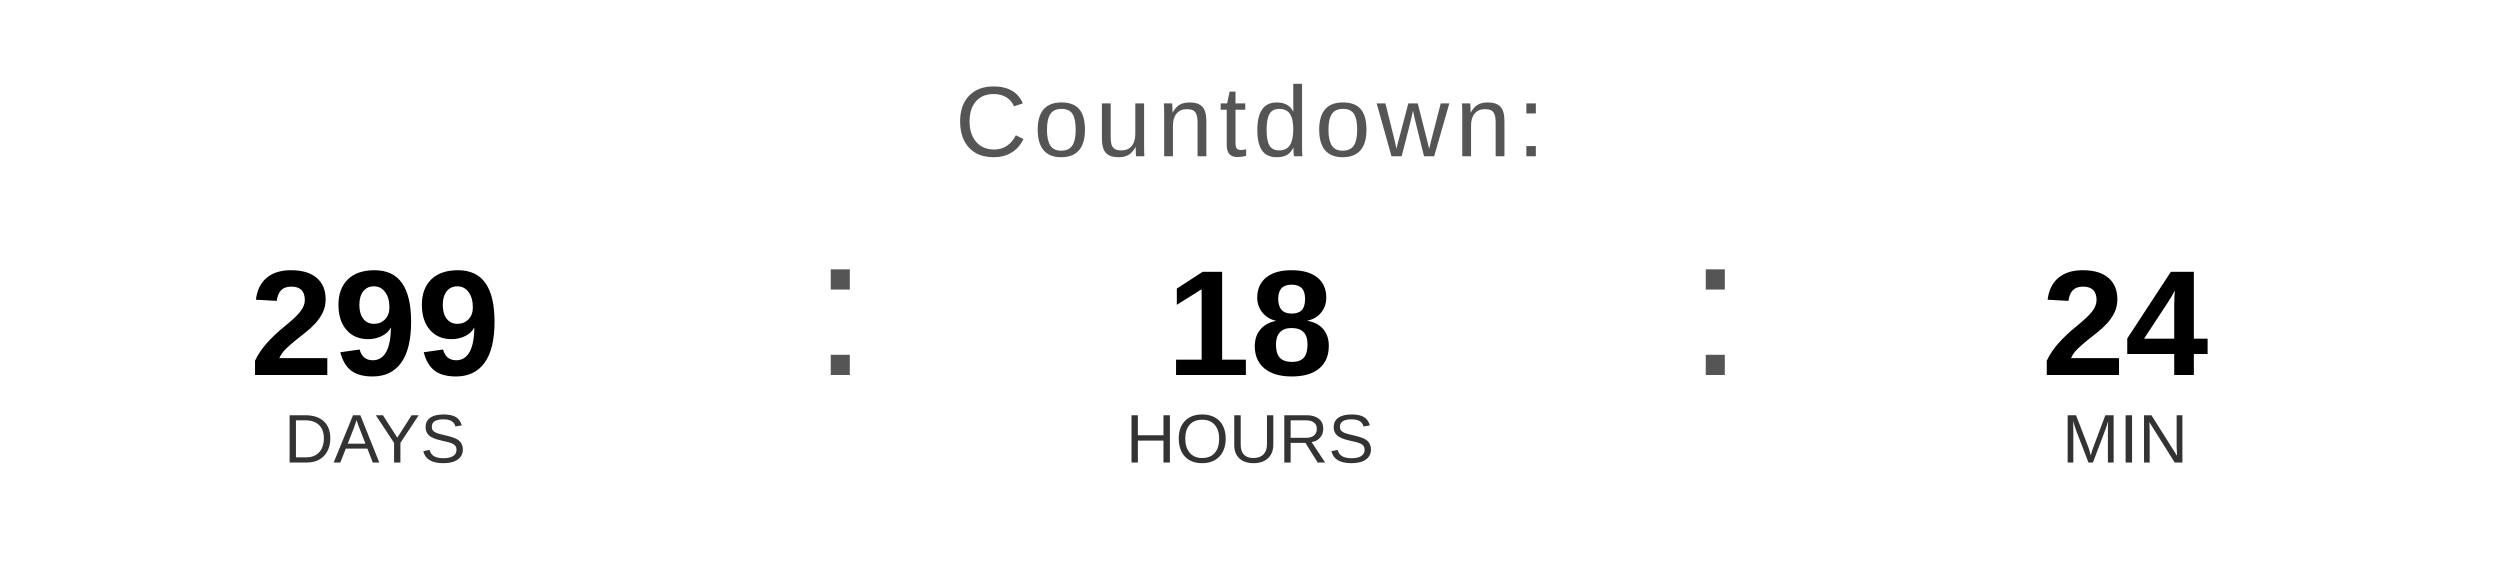
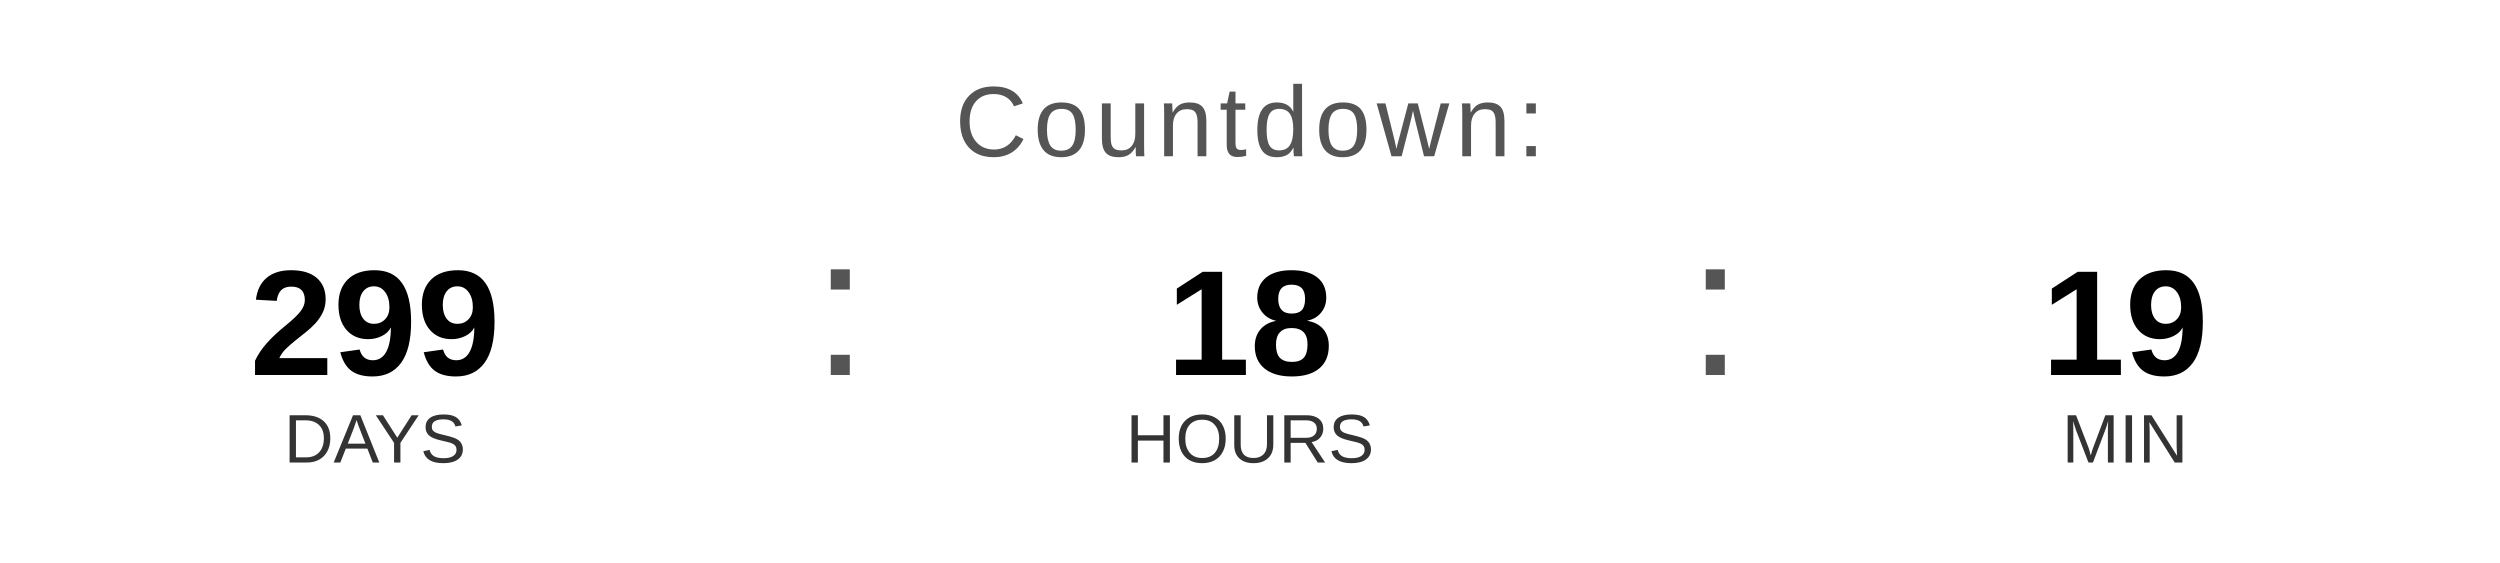
<svg xmlns="http://www.w3.org/2000/svg" width="400" height="90" viewBox="0 0 400 90">
  <text x="200" y="25" font-family="Arial, Helvetica, sans-serif" font-size="16" fill="#555555" text-anchor="middle" letter-spacing="1">
    Countdown:
  </text>
  <text x="60" y="60" font-family="Arial, Helvetica, sans-serif" font-size="24" font-weight="bold" fill="#000000" text-anchor="middle">299</text>
  <text x="60" y="74" font-family="Arial, Helvetica, sans-serif" font-size="11" fill="#333333" text-anchor="middle">DAYS</text>
  <text x="130" y="60" font-family="Arial, sans-serif" font-size="32" fill="#555555">:</text>
  <text x="200" y="60" font-family="Arial, Helvetica, sans-serif" font-size="24" font-weight="bold" fill="#000000" text-anchor="middle">18</text>
  <text x="200" y="74" font-family="Arial, Helvetica, sans-serif" font-size="11" fill="#333333" text-anchor="middle">HOURS</text>
  <text x="270" y="60" font-family="Arial, sans-serif" font-size="32" fill="#555555">:</text>
-   <text x="340" y="60" font-family="Arial, Helvetica, sans-serif" font-size="24" font-weight="bold" fill="#000000" text-anchor="middle">24</text>
+   <text x="340" y="60" font-family="Arial, Helvetica, sans-serif" font-size="24" font-weight="bold" fill="#000000" text-anchor="middle">19</text>
  <text x="340" y="74" font-family="Arial, Helvetica, sans-serif" font-size="11" fill="#333333" text-anchor="middle">MIN</text>
</svg>
